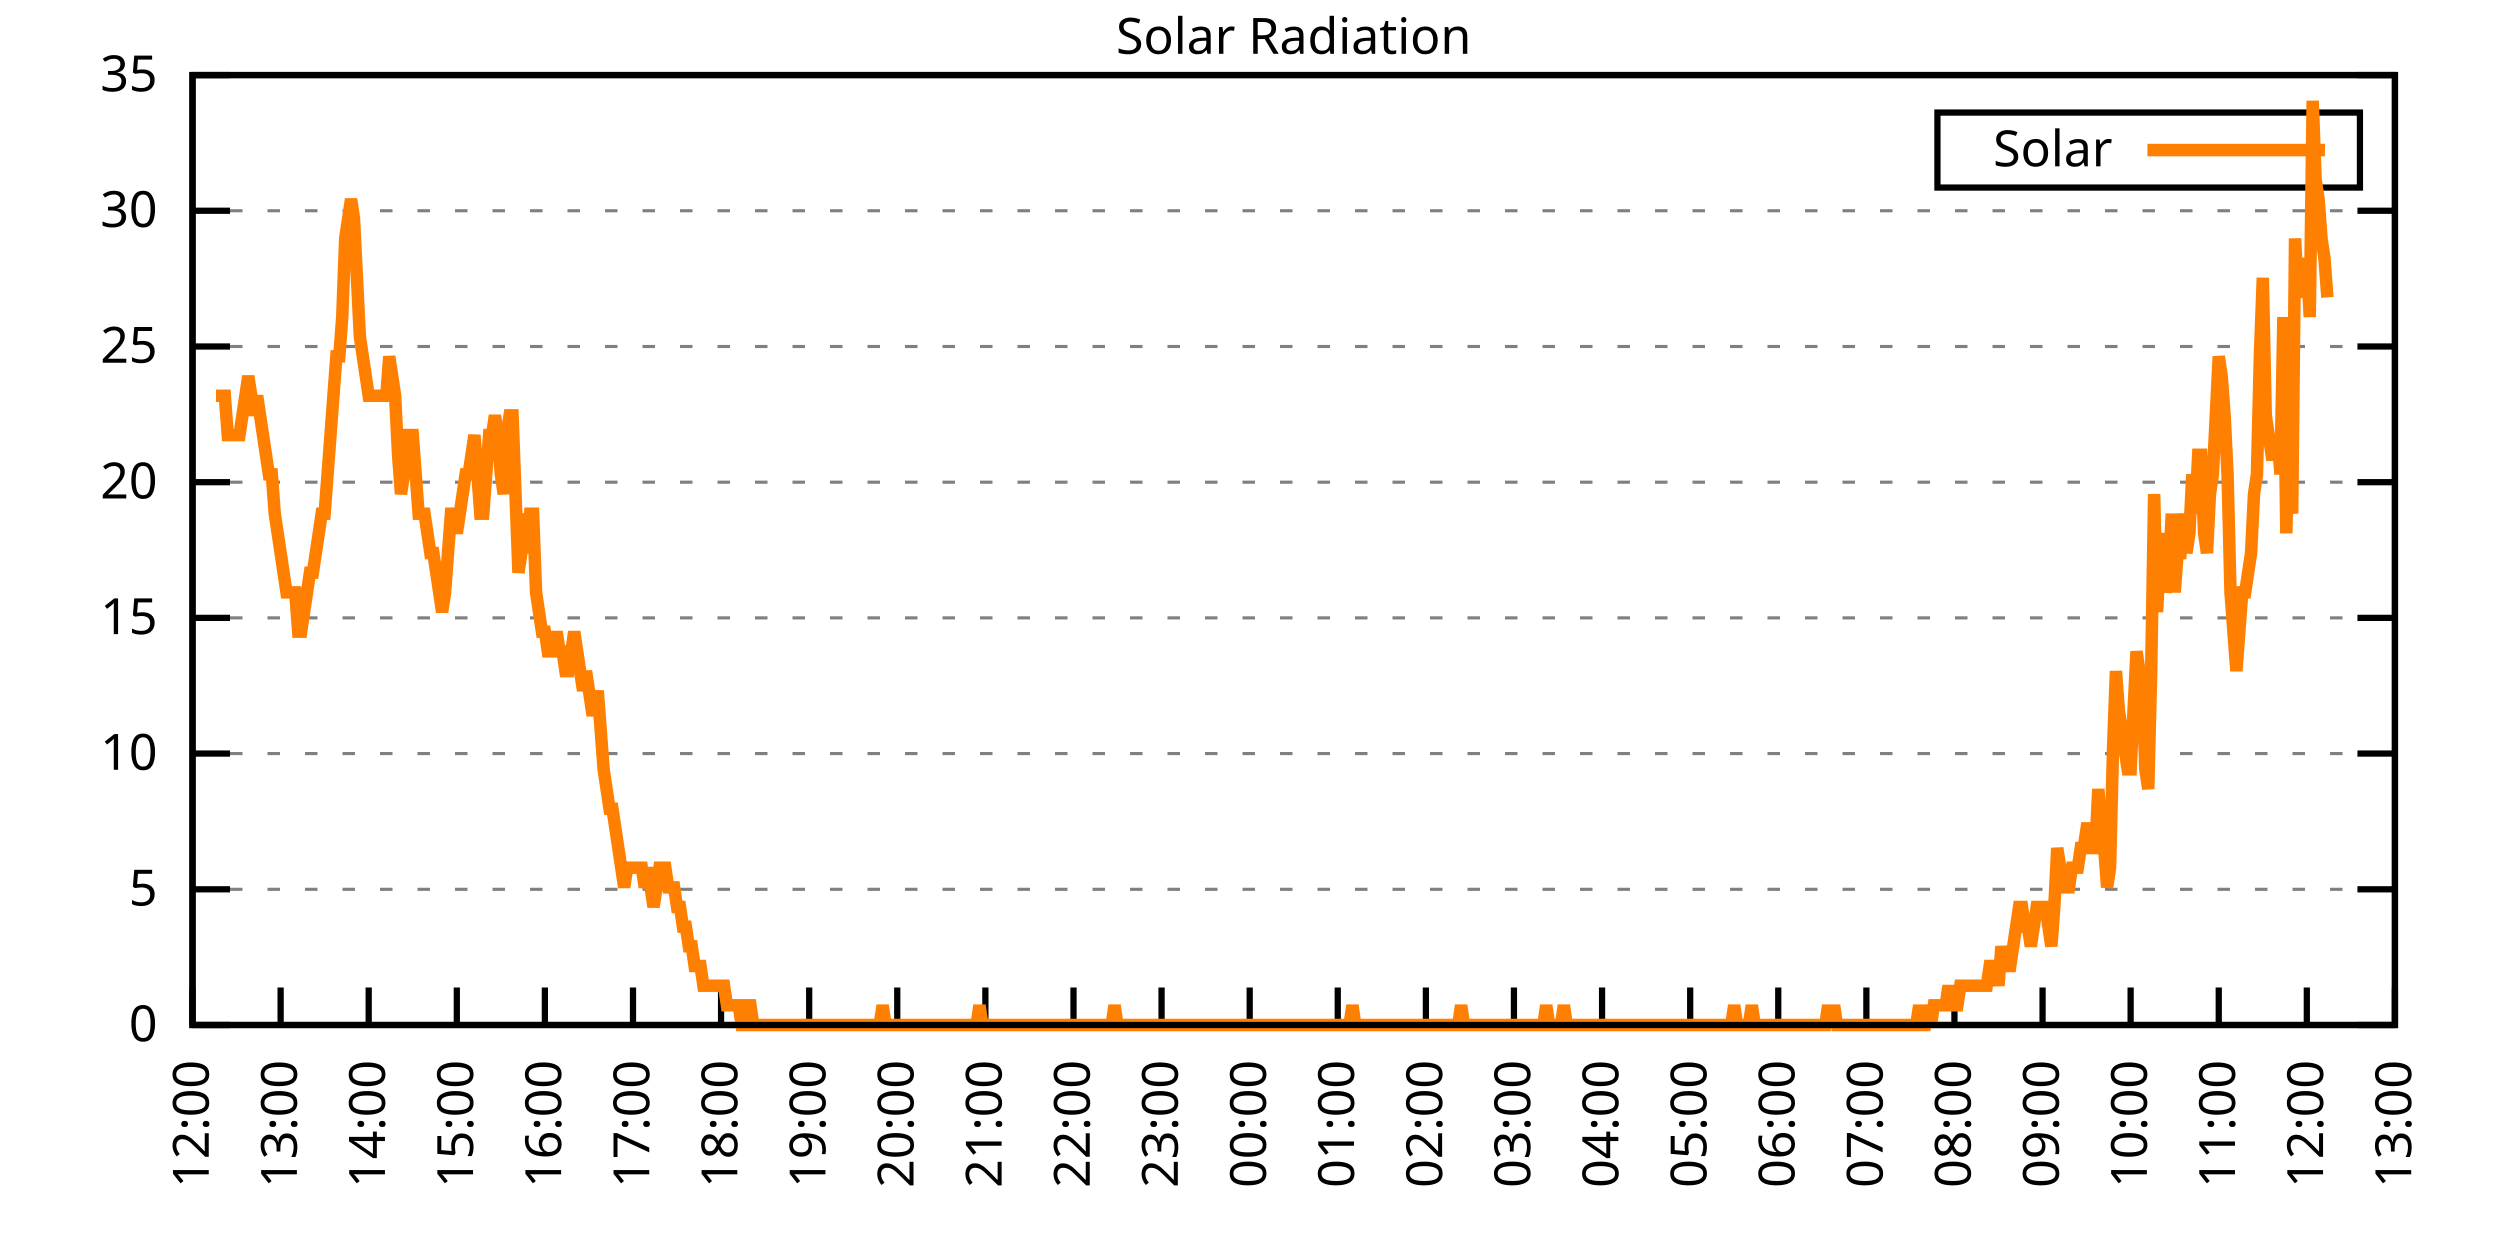
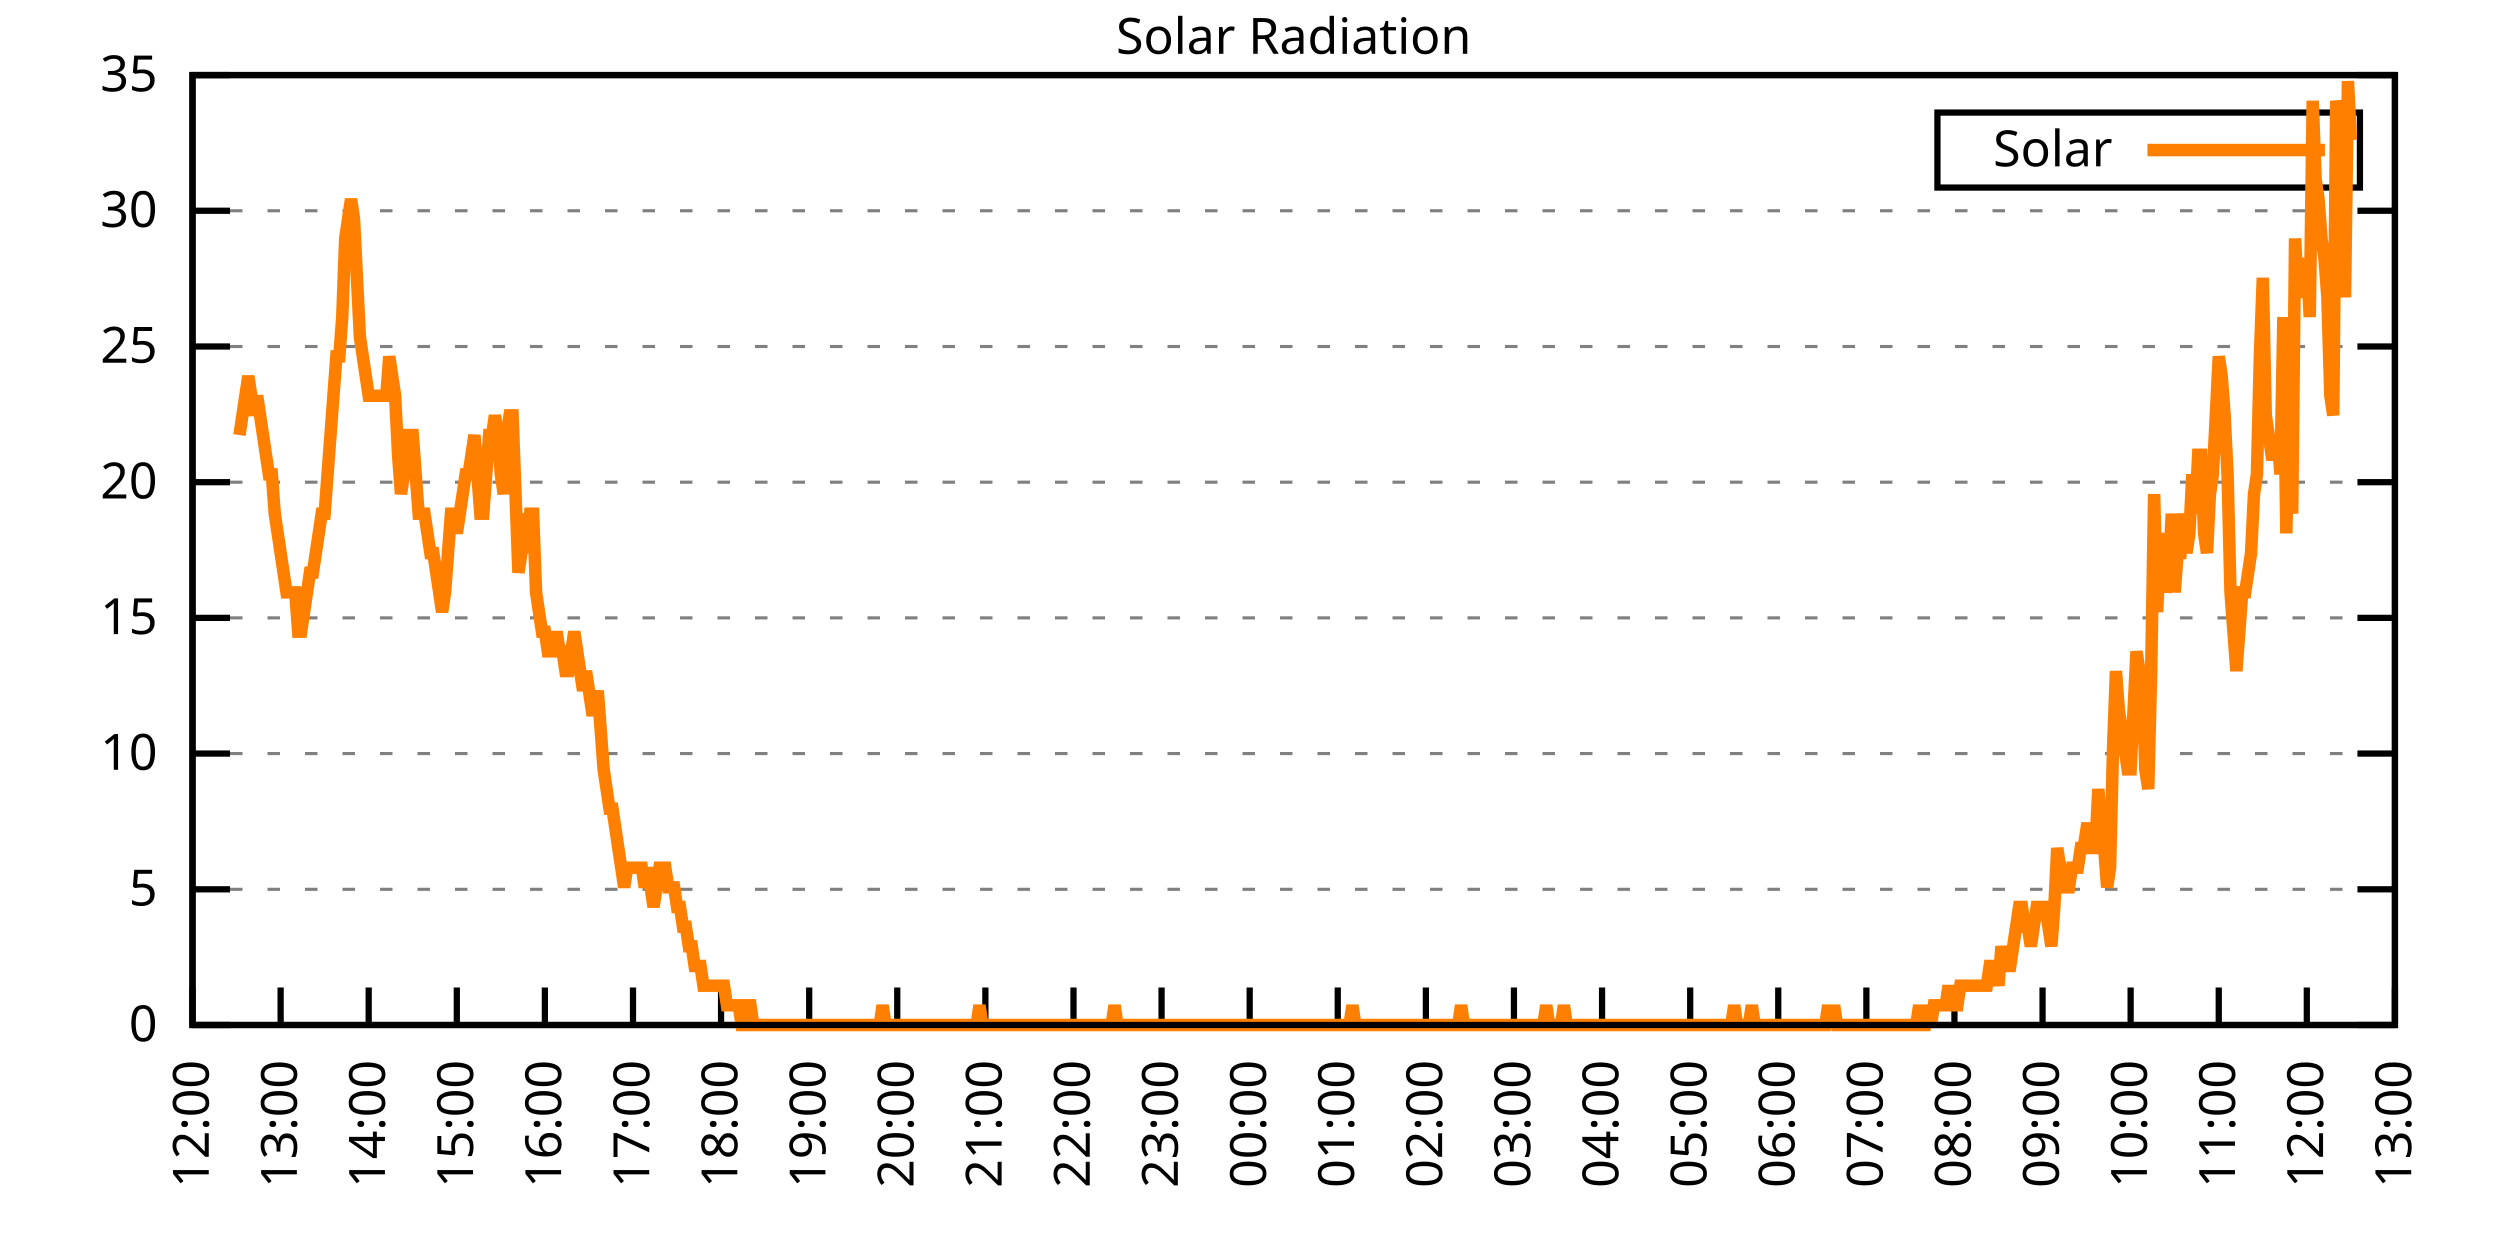
<svg xmlns="http://www.w3.org/2000/svg" xmlns:xlink="http://www.w3.org/1999/xlink" width="400" height="200" viewBox="0 0 400 200">
  <g id="gnuplot_canvas">
    <rect x="0" y="0" width="400" height="200" fill="none" />
    <defs>
      <circle id="gpDot" r="0.5" stroke-width="0.5" stroke="currentColor" />
      <path id="gpPt0" stroke-width="0.333" stroke="currentColor" d="M-1,0 h2 M0,-1 v2" />
      <path id="gpPt1" stroke-width="0.333" stroke="currentColor" d="M-1,-1 L1,1 M1,-1 L-1,1" />
      <path id="gpPt2" stroke-width="0.333" stroke="currentColor" d="M-1,0 L1,0 M0,-1 L0,1 M-1,-1 L1,1 M-1,1 L1,-1" />
      <rect id="gpPt3" stroke-width="0.333" stroke="currentColor" x="-1" y="-1" width="2" height="2" />
      <rect id="gpPt4" stroke-width="0.333" stroke="currentColor" fill="currentColor" x="-1" y="-1" width="2" height="2" />
      <circle id="gpPt5" stroke-width="0.333" stroke="currentColor" cx="0" cy="0" r="1" />
      <use xlink:href="#gpPt5" id="gpPt6" fill="currentColor" stroke="none" />
      <path id="gpPt7" stroke-width="0.333" stroke="currentColor" d="M0,-1.33 L-1.33,0.67 L1.33,0.67 z" />
      <use xlink:href="#gpPt7" id="gpPt8" fill="currentColor" stroke="none" />
      <use xlink:href="#gpPt7" id="gpPt9" stroke="currentColor" transform="rotate(180)" />
      <use xlink:href="#gpPt9" id="gpPt10" fill="currentColor" stroke="none" />
      <use xlink:href="#gpPt3" id="gpPt11" stroke="currentColor" transform="rotate(45)" />
      <use xlink:href="#gpPt11" id="gpPt12" fill="currentColor" stroke="none" />
      <path id="gpPt13" stroke-width="0.333" stroke="currentColor" d="M0,1.330 L1.265,0.411 L0.782,-1.067 L-0.782,-1.076 L-1.265,0.411 z" />
      <use xlink:href="#gpPt13" id="gpPt14" fill="currentColor" stroke="none" />
      <filter id="textbox" filterUnits="objectBoundingBox" x="0" y="0" height="1" width="1">
        <feFlood flood-color="white" flood-opacity="1" result="bgnd" />
        <feComposite in="SourceGraphic" in2="bgnd" operator="atop" />
      </filter>
      <filter id="greybox" filterUnits="objectBoundingBox" x="0" y="0" height="1" width="1">
        <feFlood flood-color="lightgrey" flood-opacity="1" result="grey" />
        <feComposite in="SourceGraphic" in2="grey" operator="atop" />
      </filter>
    </defs>
    <g fill="none" color="white" stroke="currentColor" stroke-width="1.00" stroke-linecap="butt" stroke-linejoin="miter">
</g>
    <g fill="none" color="black" stroke="currentColor" stroke-width="1.00" stroke-linecap="butt" stroke-linejoin="miter">
      <g stroke="none" shape-rendering="crispEdges">
        <polygon fill="rgb(255, 255, 255)" points="30.80,164.00 383.18,164.00 383.18,12.02 30.80,12.02 " />
      </g>
    </g>
    <g fill="none" color="black" stroke="currentColor" stroke-width="1.00" stroke-linecap="butt" stroke-linejoin="miter">
</g>
    <g fill="none" color="black" stroke="black" stroke-width="0.50" stroke-linecap="butt" stroke-linejoin="miter">
</g>
    <g fill="none" color="gray" stroke="currentColor" stroke-width="0.50" stroke-linecap="butt" stroke-linejoin="miter">
      <path stroke="gray" stroke-dasharray="2,4" class="gridline" d="M30.80,164.00 L383.19,164.00  " />
    </g>
    <g fill="none" color="gray" stroke="gray" stroke-width="1.00" stroke-linecap="butt" stroke-linejoin="miter">
</g>
    <g fill="none" color="black" stroke="currentColor" stroke-width="1.00" stroke-linecap="butt" stroke-linejoin="miter">
      <path stroke="black" d="M30.80,164.00 L36.80,164.00 M383.19,164.00 L377.19,164.00  " />
      <g transform="translate(25.20,166.60)" stroke="none" fill="black" font-family="Sans" font-size="8.00" text-anchor="end">
        <text>
          <tspan font-family="Sans"> 0</tspan>
        </text>
      </g>
    </g>
    <g fill="none" color="black" stroke="currentColor" stroke-width="1.00" stroke-linecap="butt" stroke-linejoin="miter">
</g>
    <g fill="none" color="black" stroke="black" stroke-width="0.50" stroke-linecap="butt" stroke-linejoin="miter">
</g>
    <g fill="none" color="gray" stroke="currentColor" stroke-width="0.50" stroke-linecap="butt" stroke-linejoin="miter">
      <path stroke="gray" stroke-dasharray="2,4" class="gridline" d="M30.80,142.29 L383.19,142.29  " />
    </g>
    <g fill="none" color="gray" stroke="gray" stroke-width="1.00" stroke-linecap="butt" stroke-linejoin="miter">
</g>
    <g fill="none" color="black" stroke="currentColor" stroke-width="1.00" stroke-linecap="butt" stroke-linejoin="miter">
      <path stroke="black" d="M30.80,142.29 L36.80,142.29 M383.19,142.29 L377.19,142.29  " />
      <g transform="translate(25.20,144.89)" stroke="none" fill="black" font-family="Sans" font-size="8.00" text-anchor="end">
        <text>
          <tspan font-family="Sans"> 5</tspan>
        </text>
      </g>
    </g>
    <g fill="none" color="black" stroke="currentColor" stroke-width="1.00" stroke-linecap="butt" stroke-linejoin="miter">
</g>
    <g fill="none" color="black" stroke="black" stroke-width="0.50" stroke-linecap="butt" stroke-linejoin="miter">
</g>
    <g fill="none" color="gray" stroke="currentColor" stroke-width="0.50" stroke-linecap="butt" stroke-linejoin="miter">
      <path stroke="gray" stroke-dasharray="2,4" class="gridline" d="M30.80,120.57 L383.19,120.57  " />
    </g>
    <g fill="none" color="gray" stroke="gray" stroke-width="1.00" stroke-linecap="butt" stroke-linejoin="miter">
</g>
    <g fill="none" color="black" stroke="currentColor" stroke-width="1.00" stroke-linecap="butt" stroke-linejoin="miter">
      <path stroke="black" d="M30.80,120.57 L36.80,120.57 M383.19,120.57 L377.19,120.57  " />
      <g transform="translate(25.20,123.17)" stroke="none" fill="black" font-family="Sans" font-size="8.00" text-anchor="end">
        <text>
          <tspan font-family="Sans"> 10</tspan>
        </text>
      </g>
    </g>
    <g fill="none" color="black" stroke="currentColor" stroke-width="1.00" stroke-linecap="butt" stroke-linejoin="miter">
</g>
    <g fill="none" color="black" stroke="black" stroke-width="0.50" stroke-linecap="butt" stroke-linejoin="miter">
</g>
    <g fill="none" color="gray" stroke="currentColor" stroke-width="0.50" stroke-linecap="butt" stroke-linejoin="miter">
      <path stroke="gray" stroke-dasharray="2,4" class="gridline" d="M30.80,98.86 L383.19,98.86  " />
    </g>
    <g fill="none" color="gray" stroke="gray" stroke-width="1.00" stroke-linecap="butt" stroke-linejoin="miter">
</g>
    <g fill="none" color="black" stroke="currentColor" stroke-width="1.00" stroke-linecap="butt" stroke-linejoin="miter">
      <path stroke="black" d="M30.80,98.86 L36.80,98.86 M383.19,98.86 L377.19,98.86  " />
      <g transform="translate(25.20,101.46)" stroke="none" fill="black" font-family="Sans" font-size="8.00" text-anchor="end">
        <text>
          <tspan font-family="Sans"> 15</tspan>
        </text>
      </g>
    </g>
    <g fill="none" color="black" stroke="currentColor" stroke-width="1.00" stroke-linecap="butt" stroke-linejoin="miter">
</g>
    <g fill="none" color="black" stroke="black" stroke-width="0.50" stroke-linecap="butt" stroke-linejoin="miter">
</g>
    <g fill="none" color="gray" stroke="currentColor" stroke-width="0.50" stroke-linecap="butt" stroke-linejoin="miter">
      <path stroke="gray" stroke-dasharray="2,4" class="gridline" d="M30.80,77.15 L383.19,77.15  " />
    </g>
    <g fill="none" color="gray" stroke="gray" stroke-width="1.00" stroke-linecap="butt" stroke-linejoin="miter">
</g>
    <g fill="none" color="black" stroke="currentColor" stroke-width="1.00" stroke-linecap="butt" stroke-linejoin="miter">
      <path stroke="black" d="M30.80,77.15 L36.80,77.15 M383.19,77.15 L377.19,77.15  " />
      <g transform="translate(25.20,79.75)" stroke="none" fill="black" font-family="Sans" font-size="8.00" text-anchor="end">
        <text>
          <tspan font-family="Sans"> 20</tspan>
        </text>
      </g>
    </g>
    <g fill="none" color="black" stroke="currentColor" stroke-width="1.00" stroke-linecap="butt" stroke-linejoin="miter">
</g>
    <g fill="none" color="black" stroke="black" stroke-width="0.50" stroke-linecap="butt" stroke-linejoin="miter">
</g>
    <g fill="none" color="gray" stroke="currentColor" stroke-width="0.50" stroke-linecap="butt" stroke-linejoin="miter">
      <path stroke="gray" stroke-dasharray="2,4" class="gridline" d="M30.80,55.44 L383.19,55.44  " />
    </g>
    <g fill="none" color="gray" stroke="gray" stroke-width="1.00" stroke-linecap="butt" stroke-linejoin="miter">
</g>
    <g fill="none" color="black" stroke="currentColor" stroke-width="1.00" stroke-linecap="butt" stroke-linejoin="miter">
      <path stroke="black" d="M30.80,55.44 L36.80,55.44 M383.19,55.44 L377.19,55.44  " />
      <g transform="translate(25.20,58.04)" stroke="none" fill="black" font-family="Sans" font-size="8.00" text-anchor="end">
        <text>
          <tspan font-family="Sans"> 25</tspan>
        </text>
      </g>
    </g>
    <g fill="none" color="black" stroke="currentColor" stroke-width="1.00" stroke-linecap="butt" stroke-linejoin="miter">
</g>
    <g fill="none" color="black" stroke="black" stroke-width="0.50" stroke-linecap="butt" stroke-linejoin="miter">
</g>
    <g fill="none" color="gray" stroke="currentColor" stroke-width="0.50" stroke-linecap="butt" stroke-linejoin="miter">
      <path stroke="gray" stroke-dasharray="2,4" class="gridline" d="M30.80,33.72 L383.19,33.72  " />
    </g>
    <g fill="none" color="gray" stroke="gray" stroke-width="1.00" stroke-linecap="butt" stroke-linejoin="miter">
</g>
    <g fill="none" color="black" stroke="currentColor" stroke-width="1.00" stroke-linecap="butt" stroke-linejoin="miter">
      <path stroke="black" d="M30.80,33.72 L36.80,33.72 M383.19,33.72 L377.19,33.72  " />
      <g transform="translate(25.20,36.32)" stroke="none" fill="black" font-family="Sans" font-size="8.00" text-anchor="end">
        <text>
          <tspan font-family="Sans"> 30</tspan>
        </text>
      </g>
    </g>
    <g fill="none" color="black" stroke="currentColor" stroke-width="1.00" stroke-linecap="butt" stroke-linejoin="miter">
</g>
    <g fill="none" color="black" stroke="black" stroke-width="0.50" stroke-linecap="butt" stroke-linejoin="miter">
</g>
    <g fill="none" color="gray" stroke="currentColor" stroke-width="0.50" stroke-linecap="butt" stroke-linejoin="miter">
      <path stroke="gray" stroke-dasharray="2,4" class="gridline" d="M30.80,12.01 L383.19,12.01  " />
    </g>
    <g fill="none" color="gray" stroke="gray" stroke-width="1.00" stroke-linecap="butt" stroke-linejoin="miter">
</g>
    <g fill="none" color="black" stroke="currentColor" stroke-width="1.00" stroke-linecap="butt" stroke-linejoin="miter">
      <path stroke="black" d="M30.80,12.01 L36.80,12.01 M383.19,12.01 L377.19,12.01  " />
      <g transform="translate(25.20,14.61)" stroke="none" fill="black" font-family="Sans" font-size="8.00" text-anchor="end">
        <text>
          <tspan font-family="Sans"> 35</tspan>
        </text>
      </g>
    </g>
    <g fill="none" color="black" stroke="currentColor" stroke-width="1.00" stroke-linecap="butt" stroke-linejoin="miter">
      <path stroke="black" d="M30.80,164.00 L30.80,158.00  " />
      <g transform="translate(33.40,169.60) rotate(270.00)" stroke="none" fill="black" font-family="Sans" font-size="8.00" text-anchor="end">
        <text>
          <tspan font-family="Sans">12:00</tspan>
        </text>
      </g>
    </g>
    <g fill="none" color="black" stroke="currentColor" stroke-width="1.00" stroke-linecap="butt" stroke-linejoin="miter">
      <path stroke="black" d="M44.90,164.00 L44.90,158.00  " />
      <g transform="translate(47.50,169.60) rotate(270.00)" stroke="none" fill="black" font-family="Sans" font-size="8.00" text-anchor="end">
        <text>
          <tspan font-family="Sans">13:00</tspan>
        </text>
      </g>
    </g>
    <g fill="none" color="black" stroke="currentColor" stroke-width="1.00" stroke-linecap="butt" stroke-linejoin="miter">
      <path stroke="black" d="M58.99,164.00 L58.99,158.00  " />
      <g transform="translate(61.59,169.60) rotate(270.00)" stroke="none" fill="black" font-family="Sans" font-size="8.00" text-anchor="end">
        <text>
          <tspan font-family="Sans">14:00</tspan>
        </text>
      </g>
    </g>
    <g fill="none" color="black" stroke="currentColor" stroke-width="1.00" stroke-linecap="butt" stroke-linejoin="miter">
      <path stroke="black" d="M73.09,164.00 L73.09,158.00  " />
      <g transform="translate(75.69,169.60) rotate(270.00)" stroke="none" fill="black" font-family="Sans" font-size="8.00" text-anchor="end">
        <text>
          <tspan font-family="Sans">15:00</tspan>
        </text>
      </g>
    </g>
    <g fill="none" color="black" stroke="currentColor" stroke-width="1.00" stroke-linecap="butt" stroke-linejoin="miter">
      <path stroke="black" d="M87.18,164.00 L87.18,158.00  " />
      <g transform="translate(89.78,169.60) rotate(270.00)" stroke="none" fill="black" font-family="Sans" font-size="8.00" text-anchor="end">
        <text>
          <tspan font-family="Sans">16:00</tspan>
        </text>
      </g>
    </g>
    <g fill="none" color="black" stroke="currentColor" stroke-width="1.00" stroke-linecap="butt" stroke-linejoin="miter">
      <path stroke="black" d="M101.28,164.00 L101.28,158.00  " />
      <g transform="translate(103.88,169.60) rotate(270.00)" stroke="none" fill="black" font-family="Sans" font-size="8.00" text-anchor="end">
        <text>
          <tspan font-family="Sans">17:00</tspan>
        </text>
      </g>
    </g>
    <g fill="none" color="black" stroke="currentColor" stroke-width="1.00" stroke-linecap="butt" stroke-linejoin="miter">
      <path stroke="black" d="M115.37,164.00 L115.37,158.00  " />
      <g transform="translate(117.97,169.60) rotate(270.00)" stroke="none" fill="black" font-family="Sans" font-size="8.00" text-anchor="end">
        <text>
          <tspan font-family="Sans">18:00</tspan>
        </text>
      </g>
    </g>
    <g fill="none" color="black" stroke="currentColor" stroke-width="1.00" stroke-linecap="butt" stroke-linejoin="miter">
      <path stroke="black" d="M129.47,164.00 L129.47,158.00  " />
      <g transform="translate(132.07,169.60) rotate(270.00)" stroke="none" fill="black" font-family="Sans" font-size="8.00" text-anchor="end">
        <text>
          <tspan font-family="Sans">19:00</tspan>
        </text>
      </g>
    </g>
    <g fill="none" color="black" stroke="currentColor" stroke-width="1.00" stroke-linecap="butt" stroke-linejoin="miter">
      <path stroke="black" d="M143.56,164.00 L143.56,158.00  " />
      <g transform="translate(146.16,169.60) rotate(270.00)" stroke="none" fill="black" font-family="Sans" font-size="8.00" text-anchor="end">
        <text>
          <tspan font-family="Sans">20:00</tspan>
        </text>
      </g>
    </g>
    <g fill="none" color="black" stroke="currentColor" stroke-width="1.00" stroke-linecap="butt" stroke-linejoin="miter">
      <path stroke="black" d="M157.66,164.00 L157.66,158.00  " />
      <g transform="translate(160.26,169.60) rotate(270.00)" stroke="none" fill="black" font-family="Sans" font-size="8.00" text-anchor="end">
        <text>
          <tspan font-family="Sans">21:00</tspan>
        </text>
      </g>
    </g>
    <g fill="none" color="black" stroke="currentColor" stroke-width="1.00" stroke-linecap="butt" stroke-linejoin="miter">
      <path stroke="black" d="M171.76,164.00 L171.76,158.00  " />
      <g transform="translate(174.36,169.60) rotate(270.00)" stroke="none" fill="black" font-family="Sans" font-size="8.00" text-anchor="end">
        <text>
          <tspan font-family="Sans">22:00</tspan>
        </text>
      </g>
    </g>
    <g fill="none" color="black" stroke="currentColor" stroke-width="1.00" stroke-linecap="butt" stroke-linejoin="miter">
      <path stroke="black" d="M185.85,164.00 L185.85,158.00  " />
      <g transform="translate(188.45,169.60) rotate(270.00)" stroke="none" fill="black" font-family="Sans" font-size="8.00" text-anchor="end">
        <text>
          <tspan font-family="Sans">23:00</tspan>
        </text>
      </g>
    </g>
    <g fill="none" color="black" stroke="currentColor" stroke-width="1.00" stroke-linecap="butt" stroke-linejoin="miter">
      <path stroke="black" d="M199.95,164.00 L199.95,158.00  " />
      <g transform="translate(202.55,169.60) rotate(270.00)" stroke="none" fill="black" font-family="Sans" font-size="8.00" text-anchor="end">
        <text>
          <tspan font-family="Sans">00:00</tspan>
        </text>
      </g>
    </g>
    <g fill="none" color="black" stroke="currentColor" stroke-width="1.00" stroke-linecap="butt" stroke-linejoin="miter">
      <path stroke="black" d="M214.04,164.00 L214.04,158.00  " />
      <g transform="translate(216.64,169.60) rotate(270.00)" stroke="none" fill="black" font-family="Sans" font-size="8.00" text-anchor="end">
        <text>
          <tspan font-family="Sans">01:00</tspan>
        </text>
      </g>
    </g>
    <g fill="none" color="black" stroke="currentColor" stroke-width="1.00" stroke-linecap="butt" stroke-linejoin="miter">
      <path stroke="black" d="M228.14,164.00 L228.14,158.00  " />
      <g transform="translate(230.74,169.60) rotate(270.00)" stroke="none" fill="black" font-family="Sans" font-size="8.00" text-anchor="end">
        <text>
          <tspan font-family="Sans">02:00</tspan>
        </text>
      </g>
    </g>
    <g fill="none" color="black" stroke="currentColor" stroke-width="1.00" stroke-linecap="butt" stroke-linejoin="miter">
      <path stroke="black" d="M242.23,164.00 L242.23,158.00  " />
      <g transform="translate(244.83,169.60) rotate(270.00)" stroke="none" fill="black" font-family="Sans" font-size="8.00" text-anchor="end">
        <text>
          <tspan font-family="Sans">03:00</tspan>
        </text>
      </g>
    </g>
    <g fill="none" color="black" stroke="currentColor" stroke-width="1.00" stroke-linecap="butt" stroke-linejoin="miter">
      <path stroke="black" d="M256.33,164.00 L256.33,158.00  " />
      <g transform="translate(258.93,169.60) rotate(270.00)" stroke="none" fill="black" font-family="Sans" font-size="8.00" text-anchor="end">
        <text>
          <tspan font-family="Sans">04:00</tspan>
        </text>
      </g>
    </g>
    <g fill="none" color="black" stroke="currentColor" stroke-width="1.00" stroke-linecap="butt" stroke-linejoin="miter">
      <path stroke="black" d="M270.43,164.00 L270.43,158.00  " />
      <g transform="translate(273.03,169.60) rotate(270.00)" stroke="none" fill="black" font-family="Sans" font-size="8.00" text-anchor="end">
        <text>
          <tspan font-family="Sans">05:00</tspan>
        </text>
      </g>
    </g>
    <g fill="none" color="black" stroke="currentColor" stroke-width="1.00" stroke-linecap="butt" stroke-linejoin="miter">
      <path stroke="black" d="M284.52,164.00 L284.52,158.00  " />
      <g transform="translate(287.12,169.60) rotate(270.00)" stroke="none" fill="black" font-family="Sans" font-size="8.00" text-anchor="end">
        <text>
          <tspan font-family="Sans">06:00</tspan>
        </text>
      </g>
    </g>
    <g fill="none" color="black" stroke="currentColor" stroke-width="1.00" stroke-linecap="butt" stroke-linejoin="miter">
      <path stroke="black" d="M298.62,164.00 L298.62,158.00  " />
      <g transform="translate(301.22,169.60) rotate(270.00)" stroke="none" fill="black" font-family="Sans" font-size="8.00" text-anchor="end">
        <text>
          <tspan font-family="Sans">07:00</tspan>
        </text>
      </g>
    </g>
    <g fill="none" color="black" stroke="currentColor" stroke-width="1.00" stroke-linecap="butt" stroke-linejoin="miter">
      <path stroke="black" d="M312.71,164.00 L312.71,158.00  " />
      <g transform="translate(315.31,169.60) rotate(270.00)" stroke="none" fill="black" font-family="Sans" font-size="8.00" text-anchor="end">
        <text>
          <tspan font-family="Sans">08:00</tspan>
        </text>
      </g>
    </g>
    <g fill="none" color="black" stroke="currentColor" stroke-width="1.00" stroke-linecap="butt" stroke-linejoin="miter">
      <path stroke="black" d="M326.81,164.00 L326.81,158.00  " />
      <g transform="translate(329.41,169.60) rotate(270.00)" stroke="none" fill="black" font-family="Sans" font-size="8.00" text-anchor="end">
        <text>
          <tspan font-family="Sans">09:00</tspan>
        </text>
      </g>
    </g>
    <g fill="none" color="black" stroke="currentColor" stroke-width="1.00" stroke-linecap="butt" stroke-linejoin="miter">
      <path stroke="black" d="M340.90,164.00 L340.90,158.00  " />
      <g transform="translate(343.50,169.60) rotate(270.00)" stroke="none" fill="black" font-family="Sans" font-size="8.00" text-anchor="end">
        <text>
          <tspan font-family="Sans">10:00</tspan>
        </text>
      </g>
    </g>
    <g fill="none" color="black" stroke="currentColor" stroke-width="1.00" stroke-linecap="butt" stroke-linejoin="miter">
      <path stroke="black" d="M355.00,164.00 L355.00,158.00  " />
      <g transform="translate(357.60,169.60) rotate(270.00)" stroke="none" fill="black" font-family="Sans" font-size="8.00" text-anchor="end">
        <text>
          <tspan font-family="Sans">11:00</tspan>
        </text>
      </g>
    </g>
    <g fill="none" color="black" stroke="currentColor" stroke-width="1.00" stroke-linecap="butt" stroke-linejoin="miter">
      <path stroke="black" d="M369.09,164.00 L369.09,158.00  " />
      <g transform="translate(371.69,169.60) rotate(270.00)" stroke="none" fill="black" font-family="Sans" font-size="8.00" text-anchor="end">
        <text>
          <tspan font-family="Sans">12:00</tspan>
        </text>
      </g>
    </g>
    <g fill="none" color="black" stroke="currentColor" stroke-width="1.00" stroke-linecap="butt" stroke-linejoin="miter">
      <path stroke="black" d="M383.19,164.00 L383.19,158.00  " />
      <g transform="translate(385.79,169.60) rotate(270.00)" stroke="none" fill="black" font-family="Sans" font-size="8.00" text-anchor="end">
        <text>
          <tspan font-family="Sans">13:00</tspan>
        </text>
      </g>
    </g>
    <g fill="none" color="black" stroke="currentColor" stroke-width="1.00" stroke-linecap="butt" stroke-linejoin="miter">
</g>
    <g fill="none" color="black" stroke="currentColor" stroke-width="1.00" stroke-linecap="butt" stroke-linejoin="miter">
      <path stroke="black" d="M30.80,12.01 L30.80,164.00 L383.19,164.00 L383.19,12.01 L30.80,12.01 Z  " />
    </g>
    <g fill="none" color="black" stroke="currentColor" stroke-width="1.00" stroke-linecap="butt" stroke-linejoin="miter">
</g>
    <g fill="none" color="black" stroke="currentColor" stroke-width="1.00" stroke-linecap="butt" stroke-linejoin="miter">
      <path stroke="black" d="M309.99,30.01 L309.99,18.01 L377.59,18.01 L377.59,30.01 L309.99,30.01 Z  " />
    </g>
    <g id="Solar_Radiation_plot_1">
      <g fill="none" color="white" stroke="black" stroke-width="2.00" stroke-linecap="butt" stroke-linejoin="miter">
</g>
      <g fill="none" color="black" stroke="currentColor" stroke-width="2.00" stroke-linecap="butt" stroke-linejoin="miter">
        <g transform="translate(337.99,26.61)" stroke="none" fill="black" font-family="Sans" font-size="8.00" text-anchor="end">
          <text>
            <tspan font-family="Sans">Solar</tspan>
          </text>
        </g>
      </g>
      <g fill="none" color="black" stroke="currentColor" stroke-width="2.00" stroke-linecap="butt" stroke-linejoin="miter">
-         <path stroke="rgb(255, 127,   0)" d="M343.59,24.01 L371.99,24.01 M34.56,63.32 L35.03,63.32 L35.50,63.32 L35.97,63.32 L36.44,69.61 L36.91,69.61   L37.38,69.61 L37.85,69.61 L38.32,69.61 L38.79,66.46 L39.26,63.32 L39.73,60.17 L40.20,63.32 L40.67,66.46   L41.14,63.32 L41.61,66.46 L42.08,69.61 L42.55,72.76 L43.02,75.90 L43.49,75.90 L43.96,82.19 L44.43,85.34   L44.90,88.49 L45.37,91.63 L45.84,94.78 L46.31,94.78 L46.78,94.78 L47.24,94.78 L47.71,101.07 L48.18,101.07   L48.65,97.93 L49.12,94.78 L49.59,91.63 L50.06,91.63 L50.53,88.49 L51.00,85.34 L51.47,82.19 L51.94,82.19   L52.41,75.90 L52.88,69.61 L53.35,63.32 L53.82,57.02 L54.29,57.02 L54.76,50.73 L55.23,38.15 L55.70,35.00   L56.17,31.85 L56.64,35.00 L57.11,44.44 L57.58,53.88 L58.05,57.02 L58.52,60.17 L58.99,63.32 L59.46,63.32   L59.93,63.32 L60.40,63.32 L60.87,63.32 L61.34,63.32 L61.81,63.32 L62.28,57.02 L62.75,60.17 L63.22,63.32   L63.69,72.76 L64.16,79.05 L64.63,75.90 L65.10,69.61 L65.57,69.61 L66.04,69.61 L66.51,75.90 L66.98,82.19   L67.45,82.19 L67.92,82.19 L68.39,85.34 L68.86,88.49 L69.33,88.49 L69.80,91.63 L70.27,94.78 L70.74,97.93   L71.21,94.78 L71.68,88.49 L72.15,82.19 L72.62,82.19 L73.09,85.34 L73.56,82.19 L74.03,79.05 L74.50,75.90   L74.97,75.90 L75.44,72.76 L75.91,69.61 L76.38,75.90 L76.85,82.19 L77.32,82.19 L77.79,75.90 L78.26,69.61   L78.73,69.61 L79.19,66.46 L79.66,69.61 L80.13,75.90 L80.60,79.05 L81.07,69.61 L81.54,66.46 L82.01,66.46   L82.48,79.05 L82.95,91.63 L83.42,88.49 L83.89,82.19 L84.36,88.49 L84.83,82.19 L85.30,82.19 L85.77,94.78   L86.24,97.93 L86.71,101.07 L87.18,101.07 L87.65,104.22 L88.12,104.22 L88.59,104.22 L89.06,101.07 L89.53,104.22   L90.00,104.22 L90.47,107.37 L90.94,107.37 L91.41,104.22 L91.88,101.07 L92.35,104.22 L92.82,107.37 L93.29,110.51   L93.76,107.37 L94.23,110.51 L94.70,113.66 L95.17,113.66 L95.64,110.51 L96.11,116.80 L96.58,123.10 L97.05,126.24   L97.52,129.39 L97.99,129.39 L98.46,132.54 L98.93,135.68 L99.40,138.83 L99.87,141.98 L100.34,138.83 L100.81,138.83   L101.28,138.83 L101.75,138.83 L102.22,138.83 L102.69,138.83 L103.16,141.98 L103.63,138.83 L104.10,141.98 L104.57,145.12   L105.04,141.98 L105.51,138.83 L105.98,138.83 L106.45,138.83 L106.92,141.98 L107.39,141.98 L107.86,141.98 L108.33,145.12   L108.80,145.12 L109.27,148.27 L109.74,148.27 L110.21,151.41 L110.68,151.41 L111.14,154.56 L111.61,154.56 L112.08,154.56   L112.55,157.71 L113.02,157.71 L113.49,157.71 L113.96,157.71 L114.43,157.71 L114.90,157.71 L115.37,157.71 L115.84,157.71   L116.31,160.85 L116.78,160.85 L117.25,160.85 L117.72,160.85 L118.19,160.85 L118.66,164.00 L119.13,164.00 L119.60,160.85   L120.07,160.85 L120.54,164.00 L121.01,164.00 L121.48,164.00 L121.95,164.00 L122.42,164.00 L122.89,164.00 L123.36,164.00   L123.83,164.00 L124.30,164.00 L124.77,164.00 L125.24,164.00 L125.71,164.00 L126.18,164.00 L126.65,164.00 L127.12,164.00   L127.59,164.00 L128.06,164.00 L128.53,164.00 L129.00,164.00 L129.47,164.00 L129.94,164.00 L130.41,164.00 L130.88,164.00   L131.35,164.00 L131.82,164.00 L132.29,164.00 L132.76,164.00 L133.23,164.00 L133.70,164.00 L134.17,164.00 L134.64,164.00   L135.11,164.00 L135.58,164.00 L136.05,164.00 L136.52,164.00 L136.99,164.00 L137.46,164.00 L137.93,164.00 L138.40,164.00   L138.87,164.00 L139.34,164.00 L139.81,164.00 L140.28,164.00 L140.75,164.00 L141.22,160.85 L141.69,164.00 L142.16,164.00   L142.63,164.00 L143.09,164.00 L143.56,164.00 L144.03,164.00 L144.50,164.00 L144.97,164.00 L145.44,164.00 L145.91,164.00   L146.38,164.00 L146.85,164.00 L147.32,164.00 L147.79,164.00 L148.26,164.00 L148.73,164.00 L149.20,164.00 L149.67,164.00   L150.14,164.00 L150.61,164.00 L151.08,164.00 L151.55,164.00 L152.02,164.00 L152.49,164.00 L152.96,164.00 L153.43,164.00   L153.90,164.00 L154.37,164.00 L154.84,164.00 L155.31,164.00 L155.78,164.00 L156.25,164.00 L156.72,160.85 L157.19,164.00   L157.66,164.00 L158.13,164.00 L158.60,164.00 L159.07,164.00 L159.54,164.00 L160.01,164.00 L160.48,164.00 L160.95,164.00   L161.42,164.00 L161.89,164.00 L162.36,164.00 L162.83,164.00 L163.30,164.00 L163.77,164.00 L164.24,164.00 L164.71,164.00   L165.18,164.00 L165.65,164.00 L166.12,164.00 L166.59,164.00 L167.06,164.00 L167.53,164.00 L168.00,164.00 L168.47,164.00   L168.94,164.00 L169.41,164.00 L169.88,164.00 L170.35,164.00 L170.82,164.00 L171.29,164.00 L171.76,164.00 L172.23,164.00   L172.70,164.00 L173.17,164.00 L173.64,164.00 L174.11,164.00 L174.58,164.00 L175.04,164.00 L175.51,164.00 L175.98,164.00   L176.45,164.00 L176.92,164.00 L177.39,164.00 L177.86,164.00 L178.33,160.85 L178.80,164.00 L179.27,164.00 L179.74,164.00   L180.21,164.00 L180.68,164.00 L181.15,164.00 L181.62,164.00 L182.09,164.00 L182.56,164.00 L183.03,164.00 L183.50,164.00   L183.97,164.00 L184.44,164.00 L184.91,164.00 L185.38,164.00 L185.85,164.00 L186.32,164.00 L186.79,164.00 L187.26,164.00   L187.73,164.00 L188.20,164.00 L188.67,164.00 L189.14,164.00 L189.61,164.00 L190.08,164.00 L190.55,164.00 L191.02,164.00   L191.49,164.00 L191.96,164.00 L192.43,164.00 L192.90,164.00 L193.37,164.00 L193.84,164.00 L194.31,164.00 L194.78,164.00   L195.25,164.00 L195.72,164.00 L196.19,164.00 L196.66,164.00 L197.13,164.00 L197.60,164.00 L198.07,164.00 L198.54,164.00   L199.01,164.00 L199.48,164.00 L199.95,164.00 L200.42,164.00 L200.89,164.00 L201.36,164.00 L201.83,164.00 L202.30,164.00   L202.77,164.00 L203.24,164.00 L203.71,164.00 L204.18,164.00 L204.65,164.00 L205.12,164.00 L205.59,164.00 L206.06,164.00   L206.53,164.00 L207.00,164.00 L207.46,164.00 L207.93,164.00 L208.40,164.00 L208.87,164.00 L209.34,164.00 L209.81,164.00   L210.28,164.00 L210.75,164.00 L211.22,164.00 L211.69,164.00 L212.16,164.00 L212.63,164.00 L213.10,164.00 L213.57,164.00   L214.04,164.00 L214.51,164.00 L214.98,164.00 L215.45,164.00 L215.92,164.00 L216.39,160.85 L216.86,164.00 L217.33,164.00   L217.80,164.00 L218.27,164.00 L218.74,164.00 L219.21,164.00 L219.68,164.00 L220.15,164.00 L220.62,164.00 L221.09,164.00   L221.56,164.00 L222.03,164.00 L222.50,164.00 L222.97,164.00 L223.44,164.00 L223.91,164.00 L224.38,164.00 L224.85,164.00   L225.32,164.00 L225.79,164.00 L226.26,164.00 L226.73,164.00 L227.20,164.00 L227.67,164.00 L228.14,164.00 L228.61,164.00   L229.08,164.00 L229.55,164.00 L230.02,164.00 L230.49,164.00 L230.96,164.00 L231.43,164.00 L231.90,164.00 L232.37,164.00   L232.84,164.00 L233.31,164.00 L233.78,160.85 L234.25,164.00 L234.72,164.00 L235.19,164.00 L235.66,164.00 L236.13,164.00   L236.60,164.00 L237.07,164.00 L237.54,164.00 L238.01,164.00 L238.48,164.00 L238.95,164.00 L239.41,164.00 L239.88,164.00   L240.35,164.00 L240.82,164.00 L241.29,164.00 L241.76,164.00 L242.23,164.00 L242.70,164.00 L243.17,164.00 L243.64,164.00   L244.11,164.00 L244.58,164.00 L245.05,164.00 L245.52,164.00 L245.99,164.00 L246.46,164.00 L246.93,164.00 L247.40,160.85   L247.87,164.00 L248.34,164.00 L248.81,164.00 L249.28,164.00 L249.75,164.00 L250.22,160.85 L250.69,164.00 L251.16,164.00   L251.63,164.00 L252.10,164.00 L252.57,164.00 L253.04,164.00 L253.51,164.00 L253.98,164.00 L254.45,164.00 L254.92,164.00   L255.39,164.00 L255.86,164.00 L256.33,164.00 L256.80,164.00 L257.27,164.00 L257.74,164.00 L258.21,164.00 L258.68,164.00   L259.15,164.00 L259.62,164.00 L260.09,164.00 L260.56,164.00 L261.03,164.00 L261.50,164.00 L261.97,164.00 L262.44,164.00   L262.91,164.00 L263.38,164.00 L263.85,164.00 L264.32,164.00 L264.79,164.00 L265.26,164.00 L265.73,164.00 L266.20,164.00   L266.67,164.00 L267.14,164.00 L267.61,164.00 L268.08,164.00 L268.55,164.00 L269.02,164.00 L269.49,164.00 L269.96,164.00   L270.43,164.00 L270.90,164.00 L271.36,164.00 L271.83,164.00 L272.30,164.00 L272.77,164.00 L273.24,164.00 L273.71,164.00   L274.18,164.00 L274.65,164.00 L275.12,164.00 L275.59,164.00 L276.06,164.00 L276.53,164.00 L277.00,164.00 L277.47,160.85   L277.94,164.00 L278.41,164.00 L278.88,164.00 L279.35,164.00 L279.82,164.00 L280.29,160.85 L280.76,164.00 L281.23,164.00   L281.70,164.00 L282.17,164.00 L282.64,164.00 L283.11,164.00 L283.58,164.00 L284.05,164.00 L284.52,164.00 L284.99,164.00   L285.46,164.00 L285.93,164.00 L286.40,164.00 L286.87,164.00 L287.34,164.00 L287.81,164.00 L288.28,164.00 L288.75,164.00   L289.22,164.00 L289.69,164.00 L290.16,164.00 L290.63,164.00 L291.10,164.00 L291.57,164.00 L292.04,164.00 L292.51,160.85   L292.98,164.00 L293.45,160.85 L293.92,164.00 L294.39,164.00 L294.86,164.00 L295.33,164.00 L295.80,164.00 L296.27,164.00   L296.74,164.00 L297.21,164.00 L297.68,164.00 L298.15,164.00 L298.62,164.00 L299.09,164.00 L299.56,164.00 L300.03,164.00   L300.50,164.00 L300.97,164.00 L301.44,164.00 L301.91,164.00 L302.38,164.00 L302.85,164.00 L303.31,164.00 L303.78,164.00   L304.25,164.00 L304.72,164.00 L305.19,164.00 L305.66,164.00 L306.13,164.00 L306.60,164.00 L307.07,160.85 L307.54,164.00   L308.01,164.00 L308.48,160.85 L308.95,164.00 L309.42,160.85 L309.89,160.85 L310.36,160.85 L310.83,160.85 L311.30,160.85   L311.77,157.71 L312.24,160.85 L312.71,160.85 L313.18,160.85 L313.65,157.71 L314.12,157.71 L314.59,157.71 L315.06,157.71   L315.53,157.71 L316.00,157.71 L316.47,157.71 L316.94,157.71 L317.41,157.71 L317.88,157.71 L318.35,154.56 L318.82,154.56   L319.29,154.56 L319.76,157.71 L320.23,151.41 L320.70,154.56 L321.17,154.56 L321.64,154.56 L322.11,151.41 L322.58,148.27   L323.05,145.12 L323.52,145.12 L323.99,148.27 L324.46,148.27 L324.93,151.41 L325.40,148.27 L325.87,145.12 L326.34,145.12   L326.81,145.12 L327.28,145.12 L327.75,148.27 L328.22,151.41 L328.69,145.12 L329.16,135.68 L329.63,138.83 L330.10,141.98   L330.57,141.98 L331.04,141.98 L331.51,138.83 L331.98,138.83 L332.45,138.83 L332.92,135.68 L333.39,135.68 L333.86,132.54   L334.33,132.54 L334.80,135.68 L335.26,135.68 L335.73,126.24 L336.20,132.54 L336.67,135.68 L337.14,141.98 L337.61,138.83   L338.08,119.95 L338.55,107.37 L339.02,113.66 L339.49,116.80 L339.96,119.95 L340.43,123.10 L340.90,123.10 L341.37,113.66   L341.84,104.22 L342.31,107.37 L342.78,107.37 L343.25,123.10 L343.72,126.24 L344.19,107.37 L344.66,79.05 L345.13,97.93   L345.60,88.49 L346.07,85.34 L346.54,94.78 L347.01,91.63 L347.48,82.19 L347.95,94.78 L348.42,88.49 L348.89,88.49   L349.36,82.19 L349.83,88.49 L350.30,85.34 L350.77,75.90 L351.24,82.19 L351.71,72.76 L352.18,72.76 L352.65,85.34   L353.12,88.49 L353.59,79.05 L354.06,75.90 L354.53,66.46 L355.00,57.02 L355.47,60.17 L355.94,66.46 L356.41,75.90   L356.88,94.78 L357.35,101.07 L357.82,107.37 L358.29,101.07 L358.76,94.78 L359.23,94.78 L359.70,91.63 L360.17,88.49   L360.64,79.05 L361.11,75.90 L361.58,57.02 L362.05,44.44 L362.52,66.46 L362.99,69.61 L363.46,72.76 L363.93,72.76   L364.40,69.61 L364.87,75.90 L365.34,50.73 L365.81,85.34 L366.28,63.32 L366.75,82.19 L367.21,38.15 L367.68,47.58   L368.15,44.44 L368.62,47.58 L369.09,41.29 L369.56,50.73 L370.03,16.12 L370.50,28.71 L370.97,31.85 L371.44,38.15   L371.91,41.29 L372.38,47.58  " />
+         <path stroke="rgb(255, 127,   0)" d="M343.59,24.01 L371.99,24.01 M38.32,69.61 L38.79,66.46 L39.26,63.32 L39.73,60.17 L40.20,63.32 L40.67,66.46   L41.14,63.32 L41.61,66.46 L42.08,69.61 L42.55,72.76 L43.02,75.90 L43.49,75.90 L43.96,82.19 L44.43,85.34   L44.90,88.49 L45.37,91.63 L45.84,94.78 L46.31,94.78 L46.78,94.78 L47.24,94.78 L47.71,101.07 L48.18,101.07   L48.65,97.93 L49.12,94.78 L49.59,91.63 L50.06,91.63 L50.53,88.49 L51.00,85.34 L51.47,82.19 L51.94,82.19   L52.41,75.90 L52.88,69.61 L53.35,63.32 L53.82,57.02 L54.29,57.02 L54.76,50.73 L55.23,38.15 L55.70,35.00   L56.17,31.85 L56.64,35.00 L57.11,44.44 L57.58,53.88 L58.05,57.02 L58.52,60.17 L58.99,63.32 L59.46,63.32   L59.93,63.32 L60.40,63.32 L60.87,63.32 L61.34,63.32 L61.81,63.32 L62.28,57.02 L62.75,60.17 L63.22,63.32   L63.69,72.76 L64.16,79.05 L64.63,75.90 L65.10,69.61 L65.57,69.61 L66.04,69.61 L66.51,75.90 L66.98,82.19   L67.45,82.19 L67.92,82.19 L68.39,85.34 L68.86,88.49 L69.33,88.49 L69.80,91.63 L70.27,94.78 L70.74,97.93   L71.21,94.78 L71.68,88.49 L72.15,82.19 L72.62,82.19 L73.09,85.34 L73.56,82.19 L74.03,79.05 L74.50,75.90   L74.97,75.90 L75.44,72.76 L75.91,69.61 L76.38,75.90 L76.85,82.19 L77.32,82.19 L77.79,75.90 L78.26,69.61   L78.73,69.61 L79.19,66.46 L79.66,69.61 L80.13,75.90 L80.60,79.05 L81.07,69.61 L81.54,66.46 L82.01,66.46   L82.48,79.05 L82.95,91.63 L83.42,88.49 L83.89,82.19 L84.36,88.49 L84.83,82.19 L85.30,82.19 L85.77,94.78   L86.24,97.93 L86.71,101.07 L87.18,101.07 L87.65,104.22 L88.12,104.22 L88.59,104.22 L89.06,101.07 L89.53,104.22   L90.00,104.22 L90.47,107.37 L90.94,107.37 L91.41,104.22 L91.88,101.07 L92.35,104.22 L92.82,107.37 L93.29,110.51   L93.76,107.37 L94.23,110.51 L94.70,113.66 L95.17,113.66 L95.64,110.51 L96.11,116.80 L96.58,123.10 L97.05,126.24   L97.52,129.39 L97.99,129.39 L98.46,132.54 L98.93,135.68 L99.40,138.83 L99.87,141.98 L100.34,138.83 L100.81,138.83   L101.28,138.83 L101.75,138.83 L102.22,138.83 L102.69,138.83 L103.16,141.98 L103.63,138.83 L104.10,141.98 L104.57,145.12   L105.04,141.98 L105.51,138.83 L105.98,138.83 L106.45,138.83 L106.92,141.98 L107.39,141.98 L107.86,141.98 L108.33,145.12   L108.80,145.12 L109.27,148.27 L109.74,148.27 L110.21,151.41 L110.68,151.41 L111.14,154.56 L111.61,154.56 L112.08,154.56   L112.55,157.71 L113.02,157.71 L113.49,157.71 L113.96,157.71 L114.43,157.71 L114.90,157.71 L115.37,157.71 L115.84,157.71   L116.31,160.85 L116.78,160.85 L117.25,160.85 L117.72,160.85 L118.19,160.85 L118.66,164.00 L119.13,164.00 L119.60,160.85   L120.07,160.85 L120.54,164.00 L121.01,164.00 L121.48,164.00 L121.95,164.00 L122.42,164.00 L122.89,164.00 L123.36,164.00   L123.83,164.00 L124.30,164.00 L124.77,164.00 L125.24,164.00 L125.71,164.00 L126.18,164.00 L126.65,164.00 L127.12,164.00   L127.59,164.00 L128.06,164.00 L128.53,164.00 L129.00,164.00 L129.47,164.00 L129.94,164.00 L130.41,164.00 L130.88,164.00   L131.35,164.00 L131.82,164.00 L132.29,164.00 L132.76,164.00 L133.23,164.00 L133.70,164.00 L134.17,164.00 L134.64,164.00   L135.11,164.00 L135.58,164.00 L136.05,164.00 L136.52,164.00 L136.99,164.00 L137.46,164.00 L137.93,164.00 L138.40,164.00   L138.87,164.00 L139.34,164.00 L139.81,164.00 L140.28,164.00 L140.75,164.00 L141.22,160.85 L141.69,164.00 L142.16,164.00   L142.63,164.00 L143.09,164.00 L143.56,164.00 L144.03,164.00 L144.50,164.00 L144.97,164.00 L145.44,164.00 L145.91,164.00   L146.38,164.00 L146.85,164.00 L147.32,164.00 L147.79,164.00 L148.26,164.00 L148.73,164.00 L149.20,164.00 L149.67,164.00   L150.14,164.00 L150.61,164.00 L151.08,164.00 L151.55,164.00 L152.02,164.00 L152.49,164.00 L152.96,164.00 L153.43,164.00   L153.90,164.00 L154.37,164.00 L154.84,164.00 L155.31,164.00 L155.78,164.00 L156.25,164.00 L156.72,160.85 L157.19,164.00   L157.66,164.00 L158.13,164.00 L158.60,164.00 L159.07,164.00 L159.54,164.00 L160.01,164.00 L160.48,164.00 L160.95,164.00   L161.42,164.00 L161.89,164.00 L162.36,164.00 L162.83,164.00 L163.30,164.00 L163.77,164.00 L164.24,164.00 L164.71,164.00   L165.18,164.00 L165.65,164.00 L166.12,164.00 L166.59,164.00 L167.06,164.00 L167.53,164.00 L168.00,164.00 L168.47,164.00   L168.94,164.00 L169.41,164.00 L169.88,164.00 L170.35,164.00 L170.82,164.00 L171.29,164.00 L171.76,164.00 L172.23,164.00   L172.70,164.00 L173.17,164.00 L173.64,164.00 L174.11,164.00 L174.58,164.00 L175.04,164.00 L175.51,164.00 L175.98,164.00   L176.45,164.00 L176.92,164.00 L177.39,164.00 L177.86,164.00 L178.33,160.85 L178.80,164.00 L179.27,164.00 L179.74,164.00   L180.21,164.00 L180.68,164.00 L181.15,164.00 L181.62,164.00 L182.09,164.00 L182.56,164.00 L183.03,164.00 L183.50,164.00   L183.97,164.00 L184.44,164.00 L184.91,164.00 L185.38,164.00 L185.85,164.00 L186.32,164.00 L186.79,164.00 L187.26,164.00   L187.73,164.00 L188.20,164.00 L188.67,164.00 L189.14,164.00 L189.61,164.00 L190.08,164.00 L190.55,164.00 L191.02,164.00   L191.49,164.00 L191.96,164.00 L192.43,164.00 L192.90,164.00 L193.37,164.00 L193.84,164.00 L194.31,164.00 L194.78,164.00   L195.25,164.00 L195.72,164.00 L196.19,164.00 L196.66,164.00 L197.13,164.00 L197.60,164.00 L198.07,164.00 L198.54,164.00   L199.01,164.00 L199.48,164.00 L199.95,164.00 L200.42,164.00 L200.89,164.00 L201.36,164.00 L201.83,164.00 L202.30,164.00   L202.77,164.00 L203.24,164.00 L203.71,164.00 L204.18,164.00 L204.65,164.00 L205.12,164.00 L205.59,164.00 L206.06,164.00   L206.53,164.00 L207.00,164.00 L207.46,164.00 L207.93,164.00 L208.40,164.00 L208.87,164.00 L209.34,164.00 L209.81,164.00   L210.28,164.00 L210.75,164.00 L211.22,164.00 L211.69,164.00 L212.16,164.00 L212.63,164.00 L213.10,164.00 L213.57,164.00   L214.04,164.00 L214.51,164.00 L214.98,164.00 L215.45,164.00 L215.92,164.00 L216.39,160.85 L216.86,164.00 L217.33,164.00   L217.80,164.00 L218.27,164.00 L218.74,164.00 L219.21,164.00 L219.68,164.00 L220.15,164.00 L220.62,164.00 L221.09,164.00   L221.56,164.00 L222.03,164.00 L222.50,164.00 L222.97,164.00 L223.44,164.00 L223.91,164.00 L224.38,164.00 L224.85,164.00   L225.32,164.00 L225.79,164.00 L226.26,164.00 L226.73,164.00 L227.20,164.00 L227.67,164.00 L228.14,164.00 L228.61,164.00   L229.08,164.00 L229.55,164.00 L230.02,164.00 L230.49,164.00 L230.96,164.00 L231.43,164.00 L231.90,164.00 L232.37,164.00   L232.84,164.00 L233.31,164.00 L233.78,160.85 L234.25,164.00 L234.72,164.00 L235.19,164.00 L235.66,164.00 L236.13,164.00   L236.60,164.00 L237.07,164.00 L237.54,164.00 L238.01,164.00 L238.48,164.00 L238.95,164.00 L239.41,164.00 L239.88,164.00   L240.35,164.00 L240.82,164.00 L241.29,164.00 L241.76,164.00 L242.23,164.00 L242.70,164.00 L243.17,164.00 L243.64,164.00   L244.11,164.00 L244.58,164.00 L245.05,164.00 L245.52,164.00 L245.99,164.00 L246.46,164.00 L246.93,164.00 L247.40,160.85   L247.87,164.00 L248.34,164.00 L248.81,164.00 L249.28,164.00 L249.75,164.00 L250.22,160.85 L250.69,164.00 L251.16,164.00   L251.63,164.00 L252.10,164.00 L252.57,164.00 L253.04,164.00 L253.51,164.00 L253.98,164.00 L254.45,164.00 L254.92,164.00   L255.39,164.00 L255.86,164.00 L256.33,164.00 L256.80,164.00 L257.27,164.00 L257.74,164.00 L258.21,164.00 L258.68,164.00   L259.15,164.00 L259.62,164.00 L260.09,164.00 L260.56,164.00 L261.03,164.00 L261.50,164.00 L261.97,164.00 L262.44,164.00   L262.91,164.00 L263.38,164.00 L263.85,164.00 L264.32,164.00 L264.79,164.00 L265.26,164.00 L265.73,164.00 L266.20,164.00   L266.67,164.00 L267.14,164.00 L267.61,164.00 L268.08,164.00 L268.55,164.00 L269.02,164.00 L269.49,164.00 L269.96,164.00   L270.43,164.00 L270.90,164.00 L271.36,164.00 L271.83,164.00 L272.30,164.00 L272.77,164.00 L273.24,164.00 L273.71,164.00   L274.18,164.00 L274.65,164.00 L275.12,164.00 L275.59,164.00 L276.06,164.00 L276.53,164.00 L277.00,164.00 L277.47,160.85   L277.94,164.00 L278.41,164.00 L278.88,164.00 L279.35,164.00 L279.82,164.00 L280.29,160.85 L280.76,164.00 L281.23,164.00   L281.70,164.00 L282.17,164.00 L282.64,164.00 L283.11,164.00 L283.58,164.00 L284.05,164.00 L284.52,164.00 L284.99,164.00   L285.46,164.00 L285.93,164.00 L286.40,164.00 L286.87,164.00 L287.34,164.00 L287.81,164.00 L288.28,164.00 L288.75,164.00   L289.22,164.00 L289.69,164.00 L290.16,164.00 L290.63,164.00 L291.10,164.00 L291.57,164.00 L292.04,164.00 L292.51,160.85   L292.98,164.00 L293.45,160.85 L293.92,164.00 L294.39,164.00 L294.86,164.00 L295.33,164.00 L295.80,164.00 L296.27,164.00   L296.74,164.00 L297.21,164.00 L297.68,164.00 L298.15,164.00 L298.62,164.00 L299.09,164.00 L299.56,164.00 L300.03,164.00   L300.50,164.00 L300.97,164.00 L301.44,164.00 L301.91,164.00 L302.38,164.00 L302.85,164.00 L303.31,164.00 L303.78,164.00   L304.25,164.00 L304.72,164.00 L305.19,164.00 L305.66,164.00 L306.13,164.00 L306.60,164.00 L307.07,160.85 L307.54,164.00   L308.01,164.00 L308.48,160.85 L308.95,164.00 L309.42,160.85 L309.89,160.85 L310.36,160.85 L310.83,160.85 L311.30,160.85   L311.77,157.71 L312.24,160.85 L312.71,160.85 L313.18,160.85 L313.65,157.71 L314.12,157.71 L314.59,157.71 L315.06,157.71   L315.53,157.71 L316.00,157.71 L316.47,157.71 L316.94,157.71 L317.41,157.71 L317.88,157.71 L318.35,154.56 L318.82,154.56   L319.29,154.56 L319.76,157.71 L320.23,151.41 L320.70,154.56 L321.17,154.56 L321.64,154.56 L322.11,151.41 L322.58,148.27   L323.05,145.12 L323.52,145.12 L323.99,148.27 L324.46,148.27 L324.93,151.41 L325.40,148.27 L325.87,145.12 L326.34,145.12   L326.81,145.12 L327.28,145.12 L327.75,148.27 L328.22,151.41 L328.69,145.12 L329.16,135.68 L329.63,138.83 L330.10,141.98   L330.57,141.98 L331.04,141.98 L331.51,138.83 L331.98,138.83 L332.45,138.83 L332.92,135.68 L333.39,135.68 L333.86,132.54   L334.33,132.54 L334.80,135.68 L335.26,135.68 L335.73,126.24 L336.20,132.54 L336.67,135.68 L337.14,141.98 L337.61,138.83   L338.08,119.95 L338.55,107.37 L339.02,113.66 L339.49,116.80 L339.96,119.95 L340.43,123.10 L340.90,123.10 L341.37,113.66   L341.84,104.22 L342.31,107.37 L342.78,107.37 L343.25,123.10 L343.72,126.24 L344.19,107.37 L344.66,79.05 L345.13,97.93   L345.60,88.49 L346.07,85.34 L346.54,94.78 L347.01,91.63 L347.48,82.19 L347.95,94.78 L348.42,88.49 L348.89,88.49   L349.36,82.19 L349.83,88.49 L350.30,85.34 L350.77,75.90 L351.24,82.19 L351.71,72.76 L352.18,72.76 L352.65,85.34   L353.12,88.49 L353.59,79.05 L354.06,75.90 L354.53,66.46 L355.00,57.02 L355.47,60.17 L355.94,66.46 L356.41,75.90   L356.88,94.78 L357.35,101.07 L357.82,107.37 L358.29,101.07 L358.76,94.78 L359.23,94.78 L359.70,91.63 L360.17,88.49   L360.64,79.05 L361.11,75.90 L361.58,57.02 L362.05,44.44 L362.52,66.46 L362.99,69.61 L363.46,72.76 L363.93,72.76   L364.40,69.61 L364.87,75.90 L365.34,50.73 L365.81,85.34 L366.28,63.32 L366.75,82.19 L367.21,38.15 L367.68,47.58   L368.15,44.44 L368.62,47.58 L369.09,41.29 L369.56,50.73 L370.03,16.12 L370.50,28.71 L370.97,31.85 L371.44,38.15   L371.91,41.29 L372.38,47.58 L372.85,63.32 L373.32,66.46 L373.79,16.12 L374.26,19.27 L374.73,28.71 L375.20,47.58   L375.67,12.97 L376.14,22.41  " />
      </g>
    </g>
    <g fill="none" color="black" stroke="currentColor" stroke-width="2.00" stroke-linecap="butt" stroke-linejoin="miter">
</g>
    <g fill="none" color="black" stroke="black" stroke-width="1.00" stroke-linecap="butt" stroke-linejoin="miter">
</g>
    <g fill="none" color="black" stroke="currentColor" stroke-width="1.00" stroke-linecap="butt" stroke-linejoin="miter">
      <path stroke="black" d="M30.80,12.01 L30.80,164.00 L383.19,164.00 L383.19,12.01 L30.80,12.01 Z  " />
      <g transform="translate(6.80,88.01) rotate(270.00)" stroke="none" fill="black" font-family="Sans" font-size="8.00" text-anchor="middle">
        <text />
      </g>
    </g>
    <g fill="none" color="black" stroke="currentColor" stroke-width="1.00" stroke-linecap="butt" stroke-linejoin="miter">
</g>
    <g fill="none" color="black" stroke="currentColor" stroke-width="1.00" stroke-linecap="butt" stroke-linejoin="miter">
      <g transform="translate(206.99,8.61)" stroke="none" fill="black" font-family="Sans" font-size="8.00" text-anchor="middle">
        <text>
          <tspan font-family="Sans">Solar Radiation</tspan>
        </text>
      </g>
    </g>
    <g fill="none" color="black" stroke="currentColor" stroke-width="1.00" stroke-linecap="butt" stroke-linejoin="miter">
</g>
  </g>
</svg>
